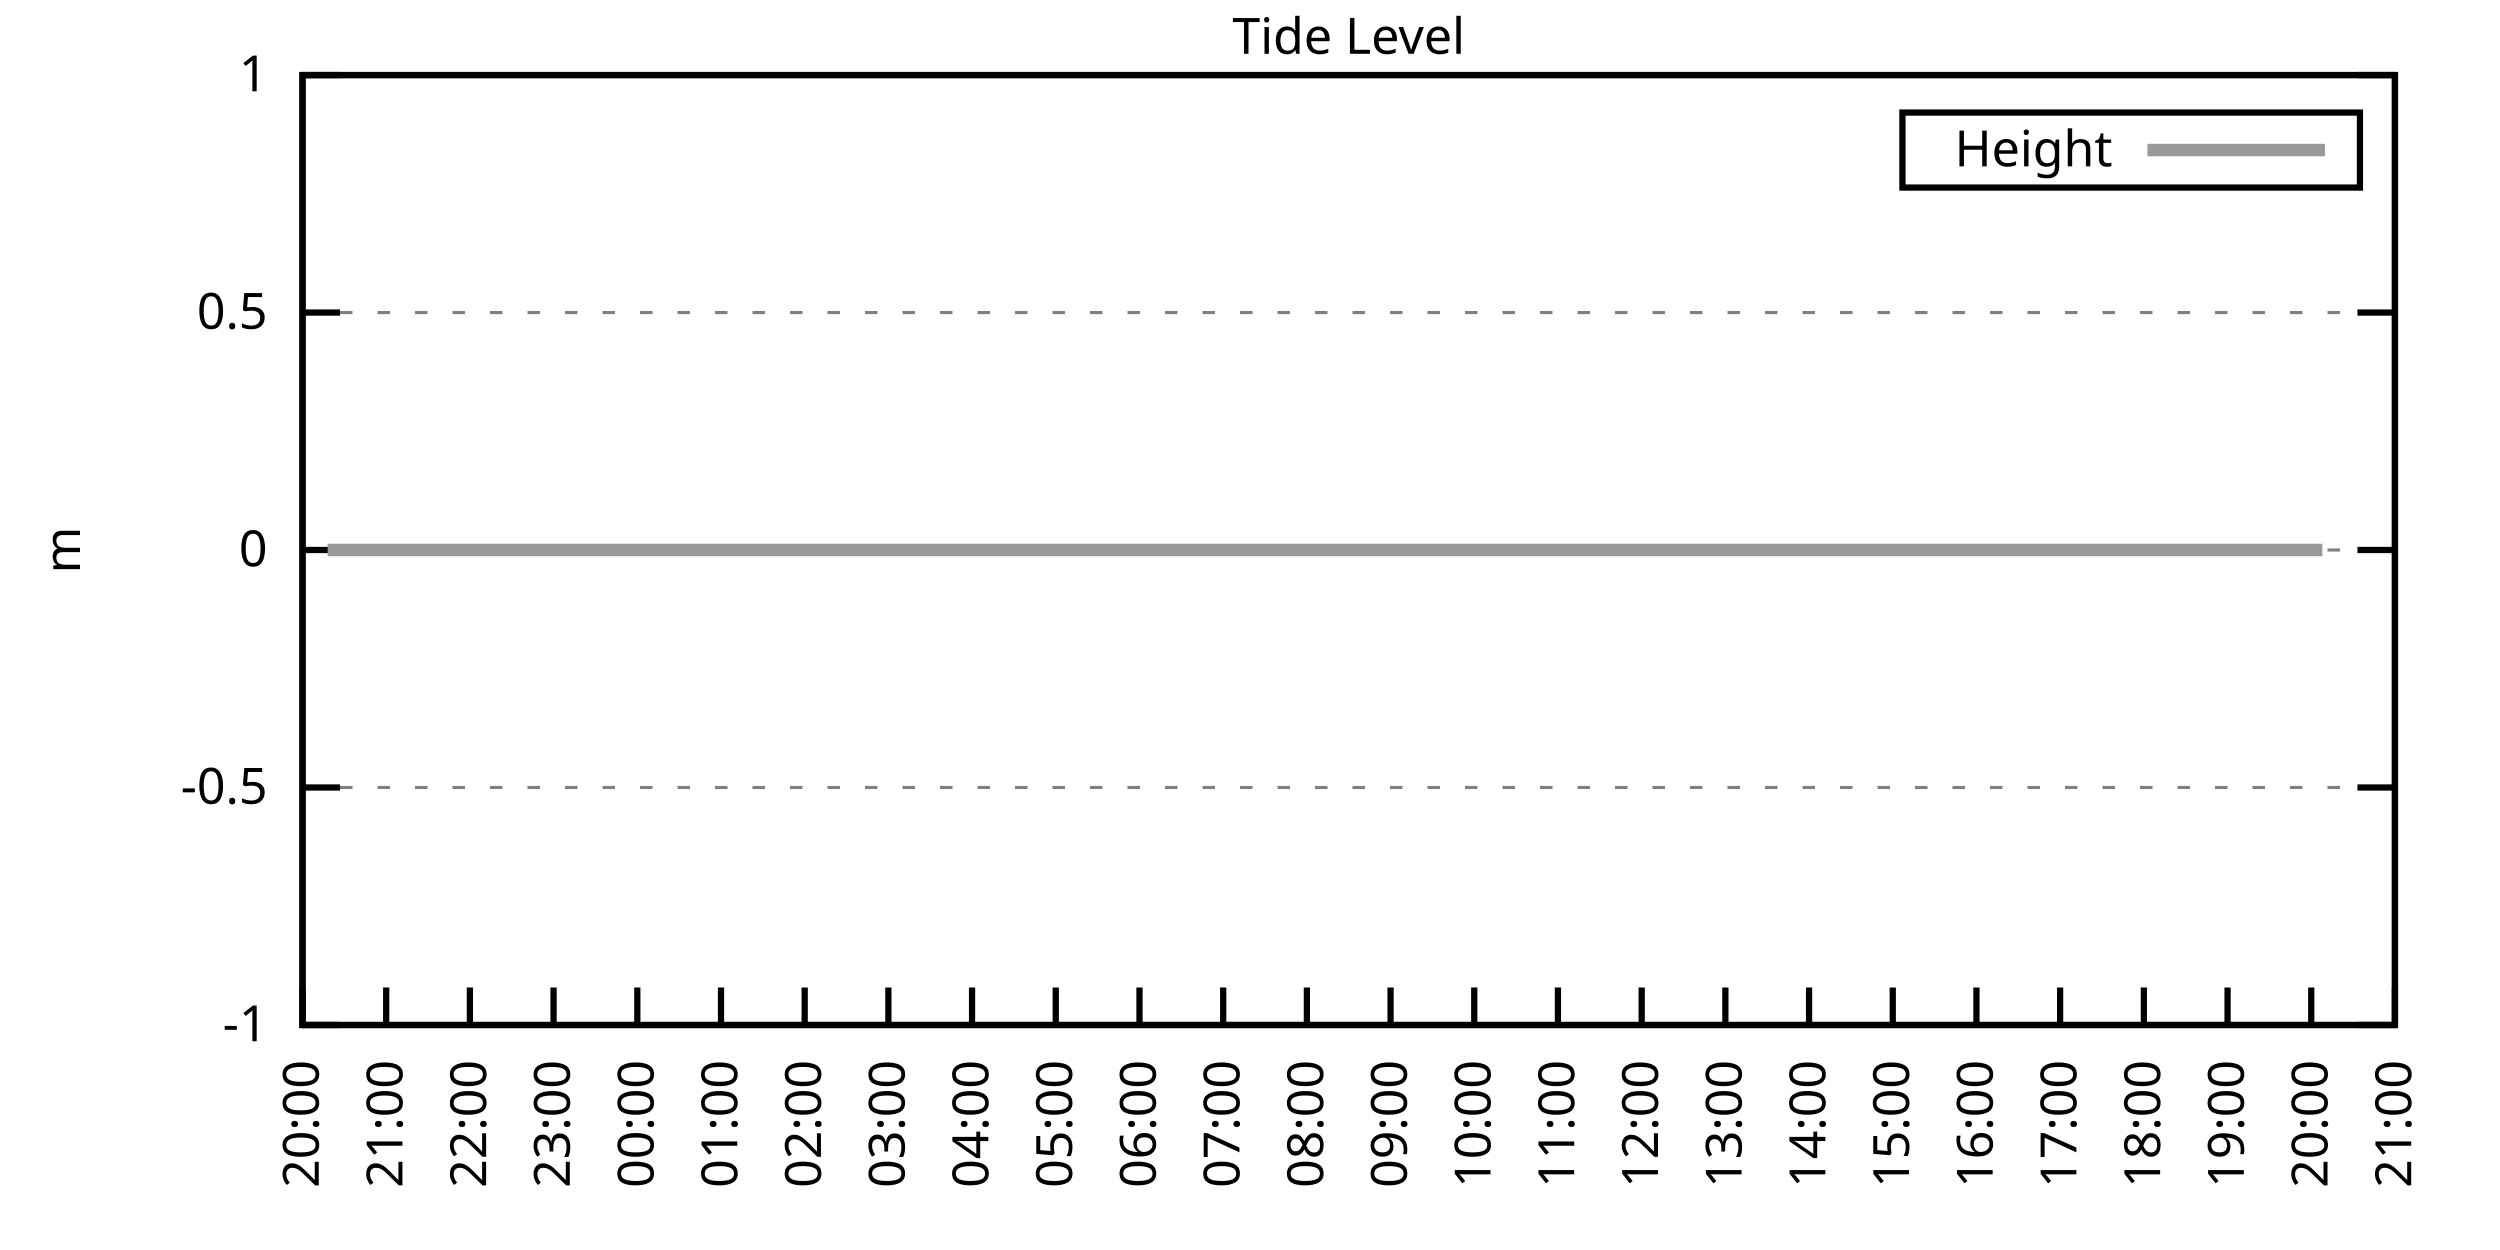
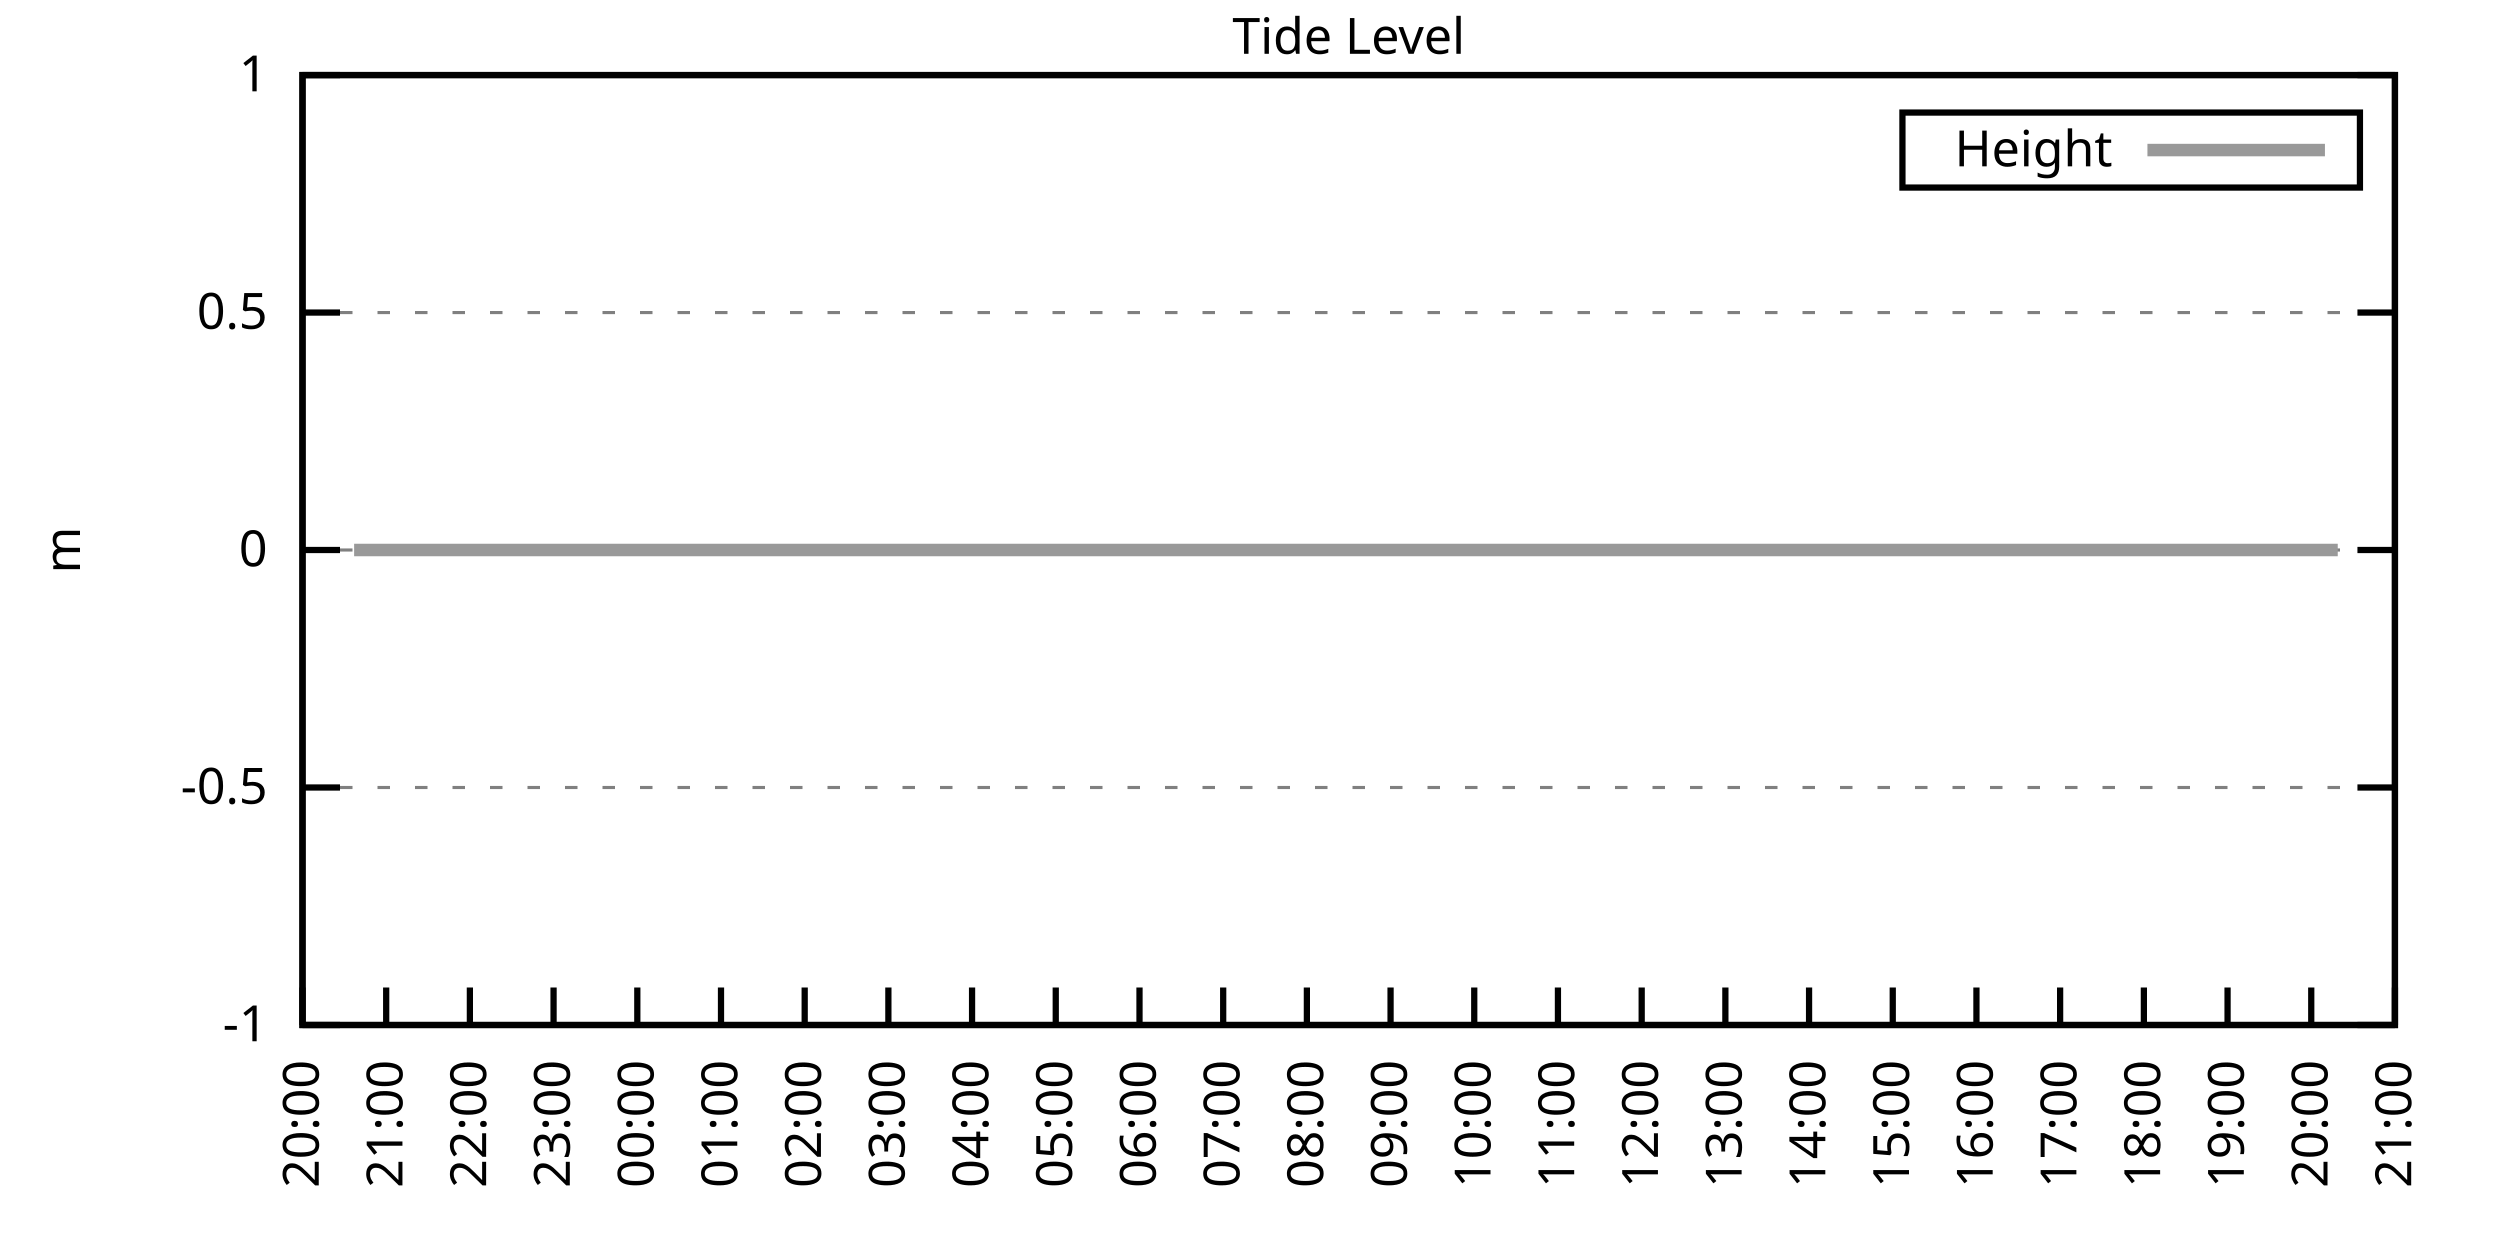
<svg xmlns="http://www.w3.org/2000/svg" xmlns:xlink="http://www.w3.org/1999/xlink" width="400" height="200" viewBox="0 0 400 200">
  <g id="gnuplot_canvas">
    <rect x="0" y="0" width="400" height="200" fill="none" />
    <defs>
      <circle id="gpDot" r="0.5" stroke-width="0.5" stroke="currentColor" />
      <path id="gpPt0" stroke-width="0.333" stroke="currentColor" d="M-1,0 h2 M0,-1 v2" />
      <path id="gpPt1" stroke-width="0.333" stroke="currentColor" d="M-1,-1 L1,1 M1,-1 L-1,1" />
      <path id="gpPt2" stroke-width="0.333" stroke="currentColor" d="M-1,0 L1,0 M0,-1 L0,1 M-1,-1 L1,1 M-1,1 L1,-1" />
      <rect id="gpPt3" stroke-width="0.333" stroke="currentColor" x="-1" y="-1" width="2" height="2" />
      <rect id="gpPt4" stroke-width="0.333" stroke="currentColor" fill="currentColor" x="-1" y="-1" width="2" height="2" />
      <circle id="gpPt5" stroke-width="0.333" stroke="currentColor" cx="0" cy="0" r="1" />
      <use xlink:href="#gpPt5" id="gpPt6" fill="currentColor" stroke="none" />
      <path id="gpPt7" stroke-width="0.333" stroke="currentColor" d="M0,-1.33 L-1.33,0.67 L1.33,0.67 z" />
      <use xlink:href="#gpPt7" id="gpPt8" fill="currentColor" stroke="none" />
      <use xlink:href="#gpPt7" id="gpPt9" stroke="currentColor" transform="rotate(180)" />
      <use xlink:href="#gpPt9" id="gpPt10" fill="currentColor" stroke="none" />
      <use xlink:href="#gpPt3" id="gpPt11" stroke="currentColor" transform="rotate(45)" />
      <use xlink:href="#gpPt11" id="gpPt12" fill="currentColor" stroke="none" />
      <path id="gpPt13" stroke-width="0.333" stroke="currentColor" d="M0,1.330 L1.265,0.411 L0.782,-1.067 L-0.782,-1.076 L-1.265,0.411 z" />
      <use xlink:href="#gpPt13" id="gpPt14" fill="currentColor" stroke="none" />
      <filter id="textbox" filterUnits="objectBoundingBox" x="0" y="0" height="1" width="1">
        <feFlood flood-color="white" flood-opacity="1" result="bgnd" />
        <feComposite in="SourceGraphic" in2="bgnd" operator="atop" />
      </filter>
      <filter id="greybox" filterUnits="objectBoundingBox" x="0" y="0" height="1" width="1">
        <feFlood flood-color="lightgrey" flood-opacity="1" result="grey" />
        <feComposite in="SourceGraphic" in2="grey" operator="atop" />
      </filter>
    </defs>
    <g fill="none" color="white" stroke="currentColor" stroke-width="1.00" stroke-linecap="butt" stroke-linejoin="miter">
</g>
    <g fill="none" color="black" stroke="currentColor" stroke-width="1.00" stroke-linecap="butt" stroke-linejoin="miter">
      <g stroke="none" shape-rendering="crispEdges">
        <polygon fill="rgb(255, 255, 255)" points="48.40,164.00 383.18,164.00 383.18,12.02 48.40,12.02 " />
      </g>
    </g>
    <g fill="none" color="black" stroke="currentColor" stroke-width="1.00" stroke-linecap="butt" stroke-linejoin="miter">
</g>
    <g fill="none" color="black" stroke="black" stroke-width="0.50" stroke-linecap="butt" stroke-linejoin="miter">
</g>
    <g fill="none" color="gray" stroke="currentColor" stroke-width="0.50" stroke-linecap="butt" stroke-linejoin="miter">
      <path stroke="gray" stroke-dasharray="2,4" class="gridline" d="M48.40,164.00 L383.19,164.00  " />
    </g>
    <g fill="none" color="gray" stroke="gray" stroke-width="1.00" stroke-linecap="butt" stroke-linejoin="miter">
</g>
    <g fill="none" color="black" stroke="currentColor" stroke-width="1.00" stroke-linecap="butt" stroke-linejoin="miter">
      <path stroke="black" d="M48.40,164.00 L54.40,164.00 M383.19,164.00 L377.19,164.00  " />
      <g transform="translate(42.80,166.60)" stroke="none" fill="black" font-family="Sans" font-size="8.00" text-anchor="end">
        <text>
          <tspan font-family="Sans">-1</tspan>
        </text>
      </g>
    </g>
    <g fill="none" color="black" stroke="currentColor" stroke-width="1.00" stroke-linecap="butt" stroke-linejoin="miter">
</g>
    <g fill="none" color="black" stroke="black" stroke-width="0.50" stroke-linecap="butt" stroke-linejoin="miter">
</g>
    <g fill="none" color="gray" stroke="currentColor" stroke-width="0.50" stroke-linecap="butt" stroke-linejoin="miter">
      <path stroke="gray" stroke-dasharray="2,4" class="gridline" d="M48.40,126.00 L383.19,126.00  " />
    </g>
    <g fill="none" color="gray" stroke="gray" stroke-width="1.00" stroke-linecap="butt" stroke-linejoin="miter">
</g>
    <g fill="none" color="black" stroke="currentColor" stroke-width="1.00" stroke-linecap="butt" stroke-linejoin="miter">
      <path stroke="black" d="M48.40,126.00 L54.40,126.00 M383.19,126.00 L377.19,126.00  " />
      <g transform="translate(42.80,128.60)" stroke="none" fill="black" font-family="Sans" font-size="8.00" text-anchor="end">
        <text>
          <tspan font-family="Sans">-0.5</tspan>
        </text>
      </g>
    </g>
    <g fill="none" color="black" stroke="currentColor" stroke-width="1.00" stroke-linecap="butt" stroke-linejoin="miter">
</g>
    <g fill="none" color="black" stroke="black" stroke-width="0.50" stroke-linecap="butt" stroke-linejoin="miter">
</g>
    <g fill="none" color="gray" stroke="currentColor" stroke-width="0.50" stroke-linecap="butt" stroke-linejoin="miter">
      <path stroke="gray" stroke-dasharray="2,4" class="gridline" d="M48.40,88.00 L383.19,88.00  " />
    </g>
    <g fill="none" color="gray" stroke="gray" stroke-width="1.00" stroke-linecap="butt" stroke-linejoin="miter">
</g>
    <g fill="none" color="black" stroke="currentColor" stroke-width="1.00" stroke-linecap="butt" stroke-linejoin="miter">
      <path stroke="black" d="M48.40,88.00 L54.40,88.00 M383.19,88.00 L377.19,88.00  " />
      <g transform="translate(42.80,90.60)" stroke="none" fill="black" font-family="Sans" font-size="8.00" text-anchor="end">
        <text>
          <tspan font-family="Sans"> 0</tspan>
        </text>
      </g>
    </g>
    <g fill="none" color="black" stroke="currentColor" stroke-width="1.00" stroke-linecap="butt" stroke-linejoin="miter">
</g>
    <g fill="none" color="black" stroke="black" stroke-width="0.50" stroke-linecap="butt" stroke-linejoin="miter">
</g>
    <g fill="none" color="gray" stroke="currentColor" stroke-width="0.50" stroke-linecap="butt" stroke-linejoin="miter">
      <path stroke="gray" stroke-dasharray="2,4" class="gridline" d="M48.40,50.01 L383.19,50.01  " />
    </g>
    <g fill="none" color="gray" stroke="gray" stroke-width="1.00" stroke-linecap="butt" stroke-linejoin="miter">
</g>
    <g fill="none" color="black" stroke="currentColor" stroke-width="1.00" stroke-linecap="butt" stroke-linejoin="miter">
      <path stroke="black" d="M48.40,50.01 L54.40,50.01 M383.19,50.01 L377.19,50.01  " />
      <g transform="translate(42.80,52.61)" stroke="none" fill="black" font-family="Sans" font-size="8.00" text-anchor="end">
        <text>
          <tspan font-family="Sans"> 0.5</tspan>
        </text>
      </g>
    </g>
    <g fill="none" color="black" stroke="currentColor" stroke-width="1.00" stroke-linecap="butt" stroke-linejoin="miter">
</g>
    <g fill="none" color="black" stroke="black" stroke-width="0.50" stroke-linecap="butt" stroke-linejoin="miter">
</g>
    <g fill="none" color="gray" stroke="currentColor" stroke-width="0.50" stroke-linecap="butt" stroke-linejoin="miter">
      <path stroke="gray" stroke-dasharray="2,4" class="gridline" d="M48.40,12.01 L383.19,12.01  " />
    </g>
    <g fill="none" color="gray" stroke="gray" stroke-width="1.00" stroke-linecap="butt" stroke-linejoin="miter">
</g>
    <g fill="none" color="black" stroke="currentColor" stroke-width="1.00" stroke-linecap="butt" stroke-linejoin="miter">
      <path stroke="black" d="M48.40,12.01 L54.40,12.01 M383.19,12.01 L377.19,12.01  " />
      <g transform="translate(42.80,14.61)" stroke="none" fill="black" font-family="Sans" font-size="8.00" text-anchor="end">
        <text>
          <tspan font-family="Sans"> 1</tspan>
        </text>
      </g>
    </g>
    <g fill="none" color="black" stroke="currentColor" stroke-width="1.00" stroke-linecap="butt" stroke-linejoin="miter">
      <path stroke="black" d="M48.40,164.00 L48.40,158.00  " />
      <g transform="translate(51.00,169.60) rotate(270.00)" stroke="none" fill="black" font-family="Sans" font-size="8.00" text-anchor="end">
        <text>
          <tspan font-family="Sans">20:00</tspan>
        </text>
      </g>
    </g>
    <g fill="none" color="black" stroke="currentColor" stroke-width="1.00" stroke-linecap="butt" stroke-linejoin="miter">
      <path stroke="black" d="M61.79,164.00 L61.79,158.00  " />
      <g transform="translate(64.39,169.60) rotate(270.00)" stroke="none" fill="black" font-family="Sans" font-size="8.00" text-anchor="end">
        <text>
          <tspan font-family="Sans">21:00</tspan>
        </text>
      </g>
    </g>
    <g fill="none" color="black" stroke="currentColor" stroke-width="1.00" stroke-linecap="butt" stroke-linejoin="miter">
      <path stroke="black" d="M75.18,164.00 L75.18,158.00  " />
      <g transform="translate(77.78,169.60) rotate(270.00)" stroke="none" fill="black" font-family="Sans" font-size="8.00" text-anchor="end">
        <text>
          <tspan font-family="Sans">22:00</tspan>
        </text>
      </g>
    </g>
    <g fill="none" color="black" stroke="currentColor" stroke-width="1.00" stroke-linecap="butt" stroke-linejoin="miter">
      <path stroke="black" d="M88.57,164.00 L88.57,158.00  " />
      <g transform="translate(91.17,169.60) rotate(270.00)" stroke="none" fill="black" font-family="Sans" font-size="8.00" text-anchor="end">
        <text>
          <tspan font-family="Sans">23:00</tspan>
        </text>
      </g>
    </g>
    <g fill="none" color="black" stroke="currentColor" stroke-width="1.00" stroke-linecap="butt" stroke-linejoin="miter">
      <path stroke="black" d="M101.97,164.00 L101.97,158.00  " />
      <g transform="translate(104.57,169.60) rotate(270.00)" stroke="none" fill="black" font-family="Sans" font-size="8.00" text-anchor="end">
        <text>
          <tspan font-family="Sans">00:00</tspan>
        </text>
      </g>
    </g>
    <g fill="none" color="black" stroke="currentColor" stroke-width="1.00" stroke-linecap="butt" stroke-linejoin="miter">
      <path stroke="black" d="M115.36,164.00 L115.36,158.00  " />
      <g transform="translate(117.96,169.60) rotate(270.00)" stroke="none" fill="black" font-family="Sans" font-size="8.00" text-anchor="end">
        <text>
          <tspan font-family="Sans">01:00</tspan>
        </text>
      </g>
    </g>
    <g fill="none" color="black" stroke="currentColor" stroke-width="1.00" stroke-linecap="butt" stroke-linejoin="miter">
      <path stroke="black" d="M128.75,164.00 L128.75,158.00  " />
      <g transform="translate(131.35,169.60) rotate(270.00)" stroke="none" fill="black" font-family="Sans" font-size="8.00" text-anchor="end">
        <text>
          <tspan font-family="Sans">02:00</tspan>
        </text>
      </g>
    </g>
    <g fill="none" color="black" stroke="currentColor" stroke-width="1.00" stroke-linecap="butt" stroke-linejoin="miter">
      <path stroke="black" d="M142.14,164.00 L142.14,158.00  " />
      <g transform="translate(144.74,169.60) rotate(270.00)" stroke="none" fill="black" font-family="Sans" font-size="8.00" text-anchor="end">
        <text>
          <tspan font-family="Sans">03:00</tspan>
        </text>
      </g>
    </g>
    <g fill="none" color="black" stroke="currentColor" stroke-width="1.00" stroke-linecap="butt" stroke-linejoin="miter">
      <path stroke="black" d="M155.53,164.00 L155.53,158.00  " />
      <g transform="translate(158.13,169.60) rotate(270.00)" stroke="none" fill="black" font-family="Sans" font-size="8.00" text-anchor="end">
        <text>
          <tspan font-family="Sans">04:00</tspan>
        </text>
      </g>
    </g>
    <g fill="none" color="black" stroke="currentColor" stroke-width="1.00" stroke-linecap="butt" stroke-linejoin="miter">
      <path stroke="black" d="M168.92,164.00 L168.92,158.00  " />
      <g transform="translate(171.52,169.60) rotate(270.00)" stroke="none" fill="black" font-family="Sans" font-size="8.00" text-anchor="end">
        <text>
          <tspan font-family="Sans">05:00</tspan>
        </text>
      </g>
    </g>
    <g fill="none" color="black" stroke="currentColor" stroke-width="1.00" stroke-linecap="butt" stroke-linejoin="miter">
      <path stroke="black" d="M182.32,164.00 L182.32,158.00  " />
      <g transform="translate(184.92,169.60) rotate(270.00)" stroke="none" fill="black" font-family="Sans" font-size="8.00" text-anchor="end">
        <text>
          <tspan font-family="Sans">06:00</tspan>
        </text>
      </g>
    </g>
    <g fill="none" color="black" stroke="currentColor" stroke-width="1.00" stroke-linecap="butt" stroke-linejoin="miter">
      <path stroke="black" d="M195.71,164.00 L195.71,158.00  " />
      <g transform="translate(198.31,169.60) rotate(270.00)" stroke="none" fill="black" font-family="Sans" font-size="8.00" text-anchor="end">
        <text>
          <tspan font-family="Sans">07:00</tspan>
        </text>
      </g>
    </g>
    <g fill="none" color="black" stroke="currentColor" stroke-width="1.00" stroke-linecap="butt" stroke-linejoin="miter">
      <path stroke="black" d="M209.10,164.00 L209.10,158.00  " />
      <g transform="translate(211.70,169.60) rotate(270.00)" stroke="none" fill="black" font-family="Sans" font-size="8.00" text-anchor="end">
        <text>
          <tspan font-family="Sans">08:00</tspan>
        </text>
      </g>
    </g>
    <g fill="none" color="black" stroke="currentColor" stroke-width="1.00" stroke-linecap="butt" stroke-linejoin="miter">
      <path stroke="black" d="M222.49,164.00 L222.49,158.00  " />
      <g transform="translate(225.09,169.60) rotate(270.00)" stroke="none" fill="black" font-family="Sans" font-size="8.00" text-anchor="end">
        <text>
          <tspan font-family="Sans">09:00</tspan>
        </text>
      </g>
    </g>
    <g fill="none" color="black" stroke="currentColor" stroke-width="1.00" stroke-linecap="butt" stroke-linejoin="miter">
      <path stroke="black" d="M235.88,164.00 L235.88,158.00  " />
      <g transform="translate(238.48,169.60) rotate(270.00)" stroke="none" fill="black" font-family="Sans" font-size="8.00" text-anchor="end">
        <text>
          <tspan font-family="Sans">10:00</tspan>
        </text>
      </g>
    </g>
    <g fill="none" color="black" stroke="currentColor" stroke-width="1.00" stroke-linecap="butt" stroke-linejoin="miter">
      <path stroke="black" d="M249.27,164.00 L249.27,158.00  " />
      <g transform="translate(251.87,169.60) rotate(270.00)" stroke="none" fill="black" font-family="Sans" font-size="8.00" text-anchor="end">
        <text>
          <tspan font-family="Sans">11:00</tspan>
        </text>
      </g>
    </g>
    <g fill="none" color="black" stroke="currentColor" stroke-width="1.00" stroke-linecap="butt" stroke-linejoin="miter">
      <path stroke="black" d="M262.67,164.00 L262.67,158.00  " />
      <g transform="translate(265.27,169.60) rotate(270.00)" stroke="none" fill="black" font-family="Sans" font-size="8.00" text-anchor="end">
        <text>
          <tspan font-family="Sans">12:00</tspan>
        </text>
      </g>
    </g>
    <g fill="none" color="black" stroke="currentColor" stroke-width="1.00" stroke-linecap="butt" stroke-linejoin="miter">
      <path stroke="black" d="M276.06,164.00 L276.06,158.00  " />
      <g transform="translate(278.66,169.60) rotate(270.00)" stroke="none" fill="black" font-family="Sans" font-size="8.00" text-anchor="end">
        <text>
          <tspan font-family="Sans">13:00</tspan>
        </text>
      </g>
    </g>
    <g fill="none" color="black" stroke="currentColor" stroke-width="1.00" stroke-linecap="butt" stroke-linejoin="miter">
      <path stroke="black" d="M289.45,164.00 L289.45,158.00  " />
      <g transform="translate(292.05,169.60) rotate(270.00)" stroke="none" fill="black" font-family="Sans" font-size="8.00" text-anchor="end">
        <text>
          <tspan font-family="Sans">14:00</tspan>
        </text>
      </g>
    </g>
    <g fill="none" color="black" stroke="currentColor" stroke-width="1.00" stroke-linecap="butt" stroke-linejoin="miter">
      <path stroke="black" d="M302.84,164.00 L302.84,158.00  " />
      <g transform="translate(305.44,169.60) rotate(270.00)" stroke="none" fill="black" font-family="Sans" font-size="8.00" text-anchor="end">
        <text>
          <tspan font-family="Sans">15:00</tspan>
        </text>
      </g>
    </g>
    <g fill="none" color="black" stroke="currentColor" stroke-width="1.00" stroke-linecap="butt" stroke-linejoin="miter">
      <path stroke="black" d="M316.23,164.00 L316.23,158.00  " />
      <g transform="translate(318.83,169.60) rotate(270.00)" stroke="none" fill="black" font-family="Sans" font-size="8.00" text-anchor="end">
        <text>
          <tspan font-family="Sans">16:00</tspan>
        </text>
      </g>
    </g>
    <g fill="none" color="black" stroke="currentColor" stroke-width="1.00" stroke-linecap="butt" stroke-linejoin="miter">
      <path stroke="black" d="M329.62,164.00 L329.62,158.00  " />
      <g transform="translate(332.22,169.60) rotate(270.00)" stroke="none" fill="black" font-family="Sans" font-size="8.00" text-anchor="end">
        <text>
          <tspan font-family="Sans">17:00</tspan>
        </text>
      </g>
    </g>
    <g fill="none" color="black" stroke="currentColor" stroke-width="1.00" stroke-linecap="butt" stroke-linejoin="miter">
      <path stroke="black" d="M343.02,164.00 L343.02,158.00  " />
      <g transform="translate(345.62,169.60) rotate(270.00)" stroke="none" fill="black" font-family="Sans" font-size="8.00" text-anchor="end">
        <text>
          <tspan font-family="Sans">18:00</tspan>
        </text>
      </g>
    </g>
    <g fill="none" color="black" stroke="currentColor" stroke-width="1.00" stroke-linecap="butt" stroke-linejoin="miter">
      <path stroke="black" d="M356.41,164.00 L356.41,158.00  " />
      <g transform="translate(359.01,169.60) rotate(270.00)" stroke="none" fill="black" font-family="Sans" font-size="8.00" text-anchor="end">
        <text>
          <tspan font-family="Sans">19:00</tspan>
        </text>
      </g>
    </g>
    <g fill="none" color="black" stroke="currentColor" stroke-width="1.00" stroke-linecap="butt" stroke-linejoin="miter">
      <path stroke="black" d="M369.80,164.00 L369.80,158.00  " />
      <g transform="translate(372.40,169.60) rotate(270.00)" stroke="none" fill="black" font-family="Sans" font-size="8.00" text-anchor="end">
        <text>
          <tspan font-family="Sans">20:00</tspan>
        </text>
      </g>
    </g>
    <g fill="none" color="black" stroke="currentColor" stroke-width="1.00" stroke-linecap="butt" stroke-linejoin="miter">
      <path stroke="black" d="M383.19,164.00 L383.19,158.00  " />
      <g transform="translate(385.79,169.60) rotate(270.00)" stroke="none" fill="black" font-family="Sans" font-size="8.00" text-anchor="end">
        <text>
          <tspan font-family="Sans">21:00</tspan>
        </text>
      </g>
    </g>
    <g fill="none" color="black" stroke="currentColor" stroke-width="1.00" stroke-linecap="butt" stroke-linejoin="miter">
</g>
    <g fill="none" color="black" stroke="currentColor" stroke-width="1.00" stroke-linecap="butt" stroke-linejoin="miter">
      <path stroke="black" d="M48.40,12.01 L48.40,164.00 L383.19,164.00 L383.19,12.01 L48.40,12.01 Z  " />
    </g>
    <g fill="none" color="black" stroke="currentColor" stroke-width="1.00" stroke-linecap="butt" stroke-linejoin="miter">
</g>
    <g fill="none" color="black" stroke="currentColor" stroke-width="1.00" stroke-linecap="butt" stroke-linejoin="miter">
      <path stroke="black" d="M304.39,30.01 L304.39,18.01 L377.59,18.01 L377.59,30.01 L304.39,30.01 Z  " />
    </g>
    <g id="Tide_level_plot_1">
      <g fill="none" color="white" stroke="black" stroke-width="2.00" stroke-linecap="butt" stroke-linejoin="miter">
</g>
      <g fill="none" color="black" stroke="currentColor" stroke-width="2.00" stroke-linecap="butt" stroke-linejoin="miter">
        <g transform="translate(337.99,26.61)" stroke="none" fill="black" font-family="Sans" font-size="8.00" text-anchor="end">
          <text>
            <tspan font-family="Sans">Height</tspan>
          </text>
        </g>
      </g>
      <g fill="none" color="black" stroke="currentColor" stroke-width="2.00" stroke-linecap="butt" stroke-linejoin="miter">
-         <path stroke="rgb(153, 153, 153)" d="M343.59,24.01 L371.99,24.01 M52.42,88.00 L54.87,88.00 L56.66,88.00 L59.34,88.00 L61.12,88.00 L63.35,88.00   L66.03,88.00 L68.26,88.00 L70.27,88.00 L72.73,88.00 L74.96,88.00 L76.97,88.00 L79.42,88.00 L81.66,88.00   L83.44,88.00 L86.12,88.00 L88.35,88.00 L90.36,88.00 L92.82,88.00 L94.82,88.00 L97.28,88.00 L99.51,88.00   L101.74,88.00 L103.75,88.00 L106.21,88.00 L108.22,88.00 L110.45,88.00 L112.68,88.00 L114.91,88.00 L116.92,88.00   L119.38,88.00 L121.83,88.00 L123.84,88.00 L126.07,88.00 L128.53,88.00 L130.76,88.00 L132.99,88.00 L134.78,88.00   L137.01,88.00 L139.24,88.00 L141.69,88.00 L143.93,88.00 L146.16,88.00 L148.39,88.00 L150.62,88.00 L152.85,88.00   L155.09,88.00 L157.10,88.00 L159.33,88.00 L161.78,88.00 L164.01,88.00 L166.47,88.00 L168.48,88.00 L170.93,88.00   L172.94,88.00 L175.40,88.00 L177.18,88.00 L179.86,88.00 L182.09,88.00 L184.32,88.00 L186.33,88.00 L188.57,88.00   L190.80,88.00 L193.25,88.00 L195.26,88.00 L197.72,88.00 L199.95,88.00 L201.96,88.00 L204.41,88.00 L206.64,88.00   L208.88,88.00 L210.88,88.00 L213.12,88.00 L215.35,88.00 L217.80,88.00 L219.81,88.00 L222.04,88.00 L224.50,88.00   L226.73,88.00 L228.96,88.00 L230.97,88.00 L233.20,88.00 L235.44,88.00 L237.67,88.00 L239.68,88.00 L242.13,88.00   L244.36,88.00 L246.82,88.00 L248.60,88.00 L251.06,88.00 L253.07,88.00 L255.52,88.00 L257.53,88.00 L259.99,88.00   L262.44,88.00 L264.67,88.00 L266.68,88.00 L269.14,88.00 L271.37,88.00 L273.38,88.00 L275.61,88.00 L277.62,88.00   L280.07,88.00 L282.31,88.00 L284.54,88.00 L286.99,88.00 L289.00,88.00 L291.46,88.00 L293.24,88.00 L295.92,88.00   L297.93,88.00 L300.39,88.00 L302.39,88.00 L304.85,88.00 L306.63,88.00 L309.09,88.00 L311.32,88.00 L313.78,88.00   L315.79,88.00 L317.79,88.00 L320.47,88.00 L322.48,88.00 L324.94,88.00 L326.95,88.00 L329.18,88.00 L331.63,88.00   L333.64,88.00 L335.87,88.00 L338.33,88.00 L340.34,88.00 L342.57,88.00 L345.02,88.00 L347.26,88.00 L349.26,88.00   L351.72,88.00 L353.73,88.00 L355.96,88.00 L358.19,88.00 L360.65,88.00 L362.66,88.00 L364.89,88.00 L367.34,88.00   L369.35,88.00 L371.58,88.00  " />
+         <path stroke="rgb(153, 153, 153)" d="M343.59,24.01 L371.99,24.01 M56.66,88.00 L59.34,88.00 L61.12,88.00 L63.35,88.00 L66.03,88.00 L68.26,88.00   L70.27,88.00 L72.73,88.00 L74.96,88.00 L76.97,88.00 L79.42,88.00 L81.66,88.00 L83.44,88.00 L86.12,88.00   L88.35,88.00 L90.36,88.00 L92.82,88.00 L94.82,88.00 L97.28,88.00 L99.51,88.00 L101.74,88.00 L103.75,88.00   L106.21,88.00 L108.22,88.00 L110.45,88.00 L112.68,88.00 L114.91,88.00 L116.92,88.00 L119.38,88.00 L121.83,88.00   L123.84,88.00 L126.07,88.00 L128.53,88.00 L130.76,88.00 L132.99,88.00 L134.78,88.00 L137.01,88.00 L139.24,88.00   L141.69,88.00 L143.93,88.00 L146.16,88.00 L148.39,88.00 L150.62,88.00 L152.85,88.00 L155.09,88.00 L157.10,88.00   L159.33,88.00 L161.78,88.00 L164.01,88.00 L166.47,88.00 L168.48,88.00 L170.93,88.00 L172.94,88.00 L175.40,88.00   L177.18,88.00 L179.86,88.00 L182.09,88.00 L184.32,88.00 L186.33,88.00 L188.57,88.00 L190.80,88.00 L193.25,88.00   L195.26,88.00 L197.72,88.00 L199.95,88.00 L201.96,88.00 L204.41,88.00 L206.64,88.00 L208.88,88.00 L210.88,88.00   L213.12,88.00 L215.35,88.00 L217.80,88.00 L219.81,88.00 L222.04,88.00 L224.50,88.00 L226.73,88.00 L228.96,88.00   L230.97,88.00 L233.20,88.00 L235.44,88.00 L237.67,88.00 L239.68,88.00 L242.13,88.00 L244.36,88.00 L246.82,88.00   L248.60,88.00 L251.06,88.00 L253.07,88.00 L255.52,88.00 L257.53,88.00 L259.99,88.00 L262.44,88.00 L264.67,88.00   L266.68,88.00 L269.14,88.00 L271.37,88.00 L273.38,88.00 L275.61,88.00 L277.62,88.00 L280.07,88.00 L282.31,88.00   L284.54,88.00 L286.99,88.00 L289.00,88.00 L291.46,88.00 L293.24,88.00 L295.92,88.00 L297.93,88.00 L300.39,88.00   L302.39,88.00 L304.85,88.00 L306.63,88.00 L309.09,88.00 L311.32,88.00 L313.78,88.00 L315.79,88.00 L317.79,88.00   L320.47,88.00 L322.48,88.00 L324.94,88.00 L326.95,88.00 L329.18,88.00 L331.63,88.00 L333.64,88.00 L335.87,88.00   L338.33,88.00 L340.34,88.00 L342.57,88.00 L345.02,88.00 L347.26,88.00 L349.26,88.00 L351.72,88.00 L353.73,88.00   L355.96,88.00 L358.19,88.00 L360.65,88.00 L362.66,88.00 L364.89,88.00 L367.34,88.00 L369.35,88.00 L371.58,88.00   L374.04,88.00  " />
      </g>
    </g>
    <g fill="none" color="black" stroke="currentColor" stroke-width="2.00" stroke-linecap="butt" stroke-linejoin="miter">
</g>
    <g fill="none" color="black" stroke="black" stroke-width="1.00" stroke-linecap="butt" stroke-linejoin="miter">
</g>
    <g fill="none" color="black" stroke="currentColor" stroke-width="1.00" stroke-linecap="butt" stroke-linejoin="miter">
      <path stroke="black" d="M48.40,12.01 L48.40,164.00 L383.19,164.00 L383.19,12.01 L48.40,12.01 Z  " />
      <g transform="translate(12.80,88.01) rotate(270.00)" stroke="none" fill="black" font-family="Sans" font-size="8.00" text-anchor="middle">
        <text>
          <tspan font-family="Sans">m</tspan>
        </text>
      </g>
    </g>
    <g fill="none" color="black" stroke="currentColor" stroke-width="1.00" stroke-linecap="butt" stroke-linejoin="miter">
</g>
    <g fill="none" color="black" stroke="currentColor" stroke-width="1.00" stroke-linecap="butt" stroke-linejoin="miter">
      <g transform="translate(215.79,8.61)" stroke="none" fill="black" font-family="Sans" font-size="8.00" text-anchor="middle">
        <text>
          <tspan font-family="Sans">Tide Level</tspan>
        </text>
      </g>
    </g>
    <g fill="none" color="black" stroke="currentColor" stroke-width="1.00" stroke-linecap="butt" stroke-linejoin="miter">
</g>
  </g>
</svg>
